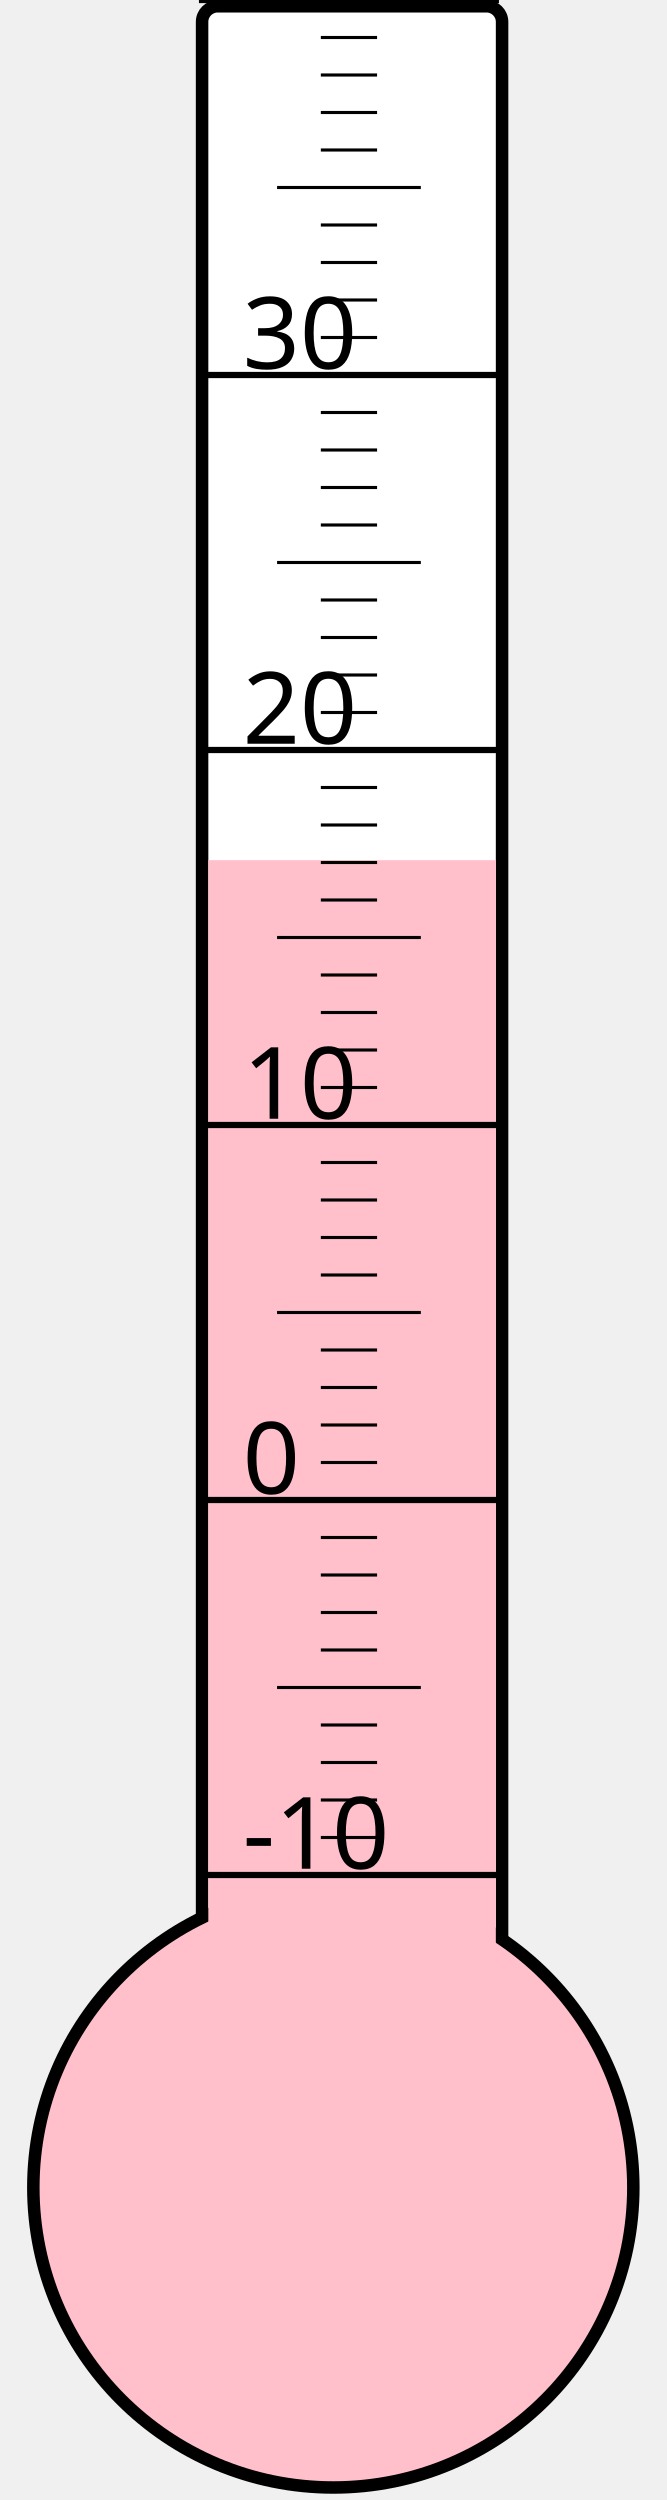
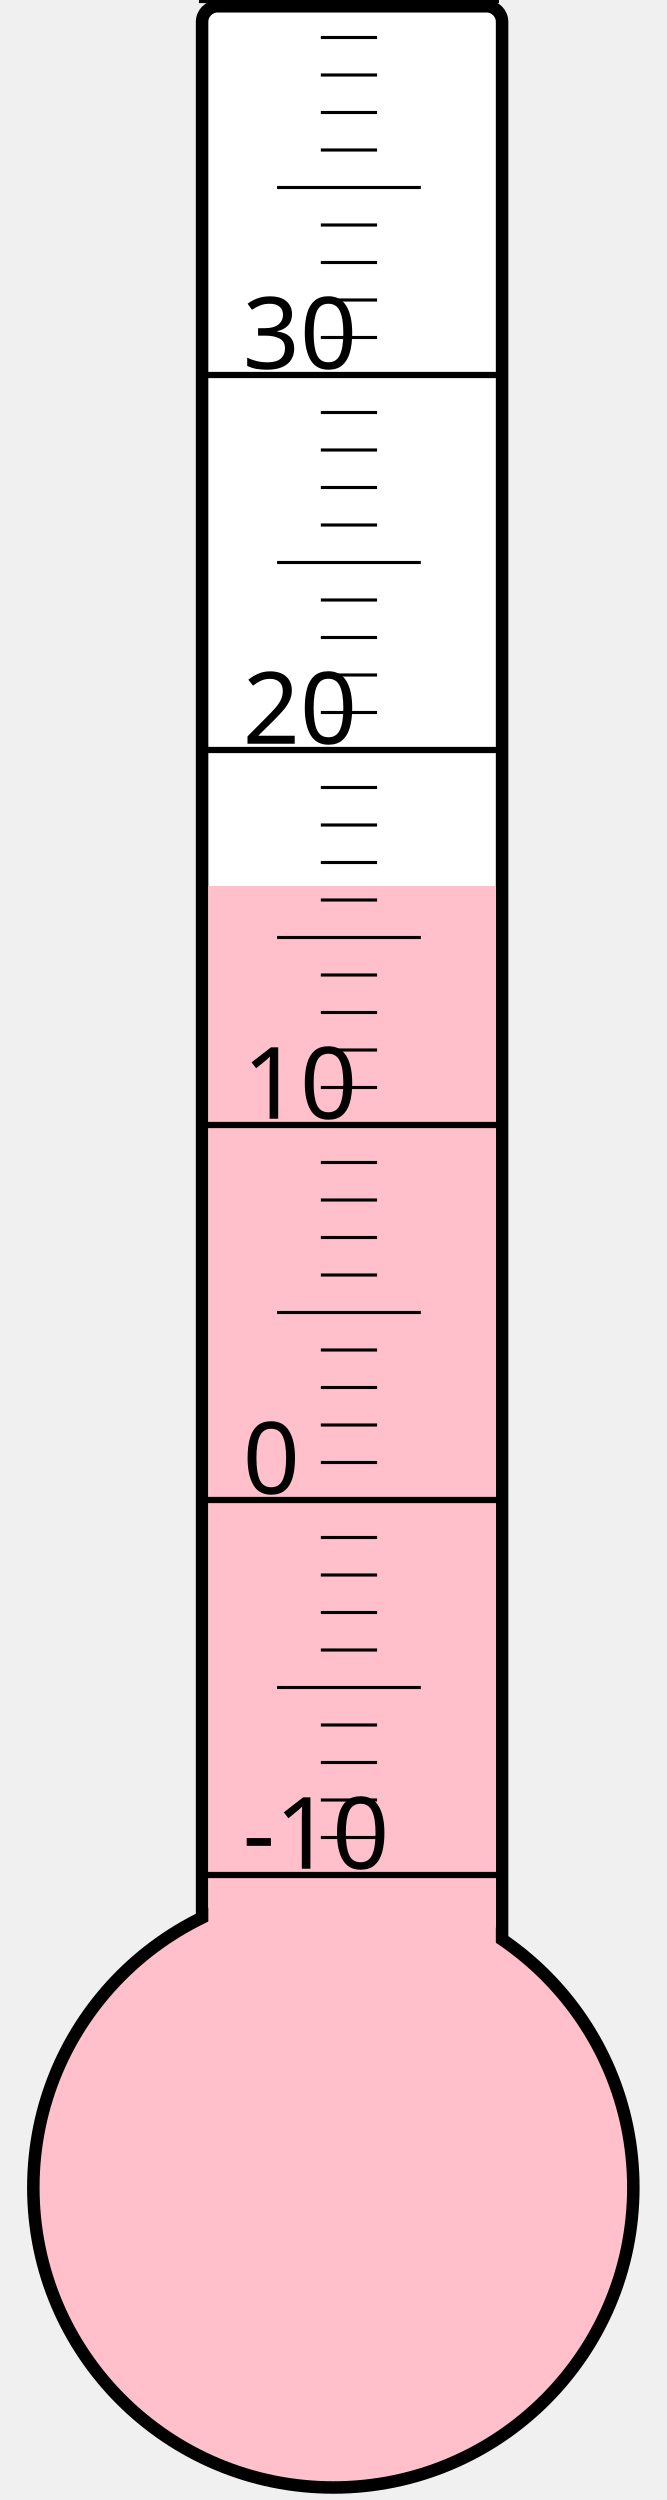
<svg xmlns="http://www.w3.org/2000/svg" width="40px" height="150px" viewBox="0 0 200 800">
  <rect width="200" height="800" x="0" y="0" style="fill: #ffffeb; fill-opacity: 0;" />
  <rect width="96" height="680" x="58" y="2" rx="5" ry="5" style="fill: white; fill-opacity: 1; stroke: black; stroke-width: 4;" />
  <circle cx="100" cy="700" r="96" style="fill: pink; stroke: black; stroke-width: 4;" />
-   <rect width="92" height="424.75" x="60" y="275.25" style="fill: pink; fill-opacity: 1; stroke-width: 0;" />
+   <rect width="92" height="416.5" x="60" y="283.5" style="fill: pink; fill-opacity: 1; stroke-width: 0;" />
  <text x="71" y="598" style="font-family: sans-serif; font-size: 24pt;">-10</text>
  <text x="71" y="478" style="font-family: sans-serif; font-size: 24pt;">0</text>
  <text x="71" y="358" style="font-family: sans-serif; font-size: 24pt;">10</text>
  <text x="71" y="238" style="font-family: sans-serif; font-size: 24pt;">20</text>
  <text x="71" y="118" style="font-family: sans-serif; font-size: 24pt;">30</text>
  <g style="stroke: black;">
    <line x1="57" y1="600" x2="153" y2="600" style="stroke-width: 2;" />
    <line x1="96" y1="588" x2="114" y2="588" style="stroke-width: 1;" />
    <line x1="96" y1="576" x2="114" y2="576" style="stroke-width: 1;" />
    <line x1="96" y1="564" x2="114" y2="564" style="stroke-width: 1;" />
    <line x1="96" y1="552" x2="114" y2="552" style="stroke-width: 1;" />
    <line x1="82" y1="540" x2="128" y2="540" style="stroke-width: 1;" />
    <line x1="96" y1="528" x2="114" y2="528" style="stroke-width: 1;" />
    <line x1="96" y1="516" x2="114" y2="516" style="stroke-width: 1;" />
    <line x1="96" y1="504" x2="114" y2="504" style="stroke-width: 1;" />
    <line x1="96" y1="492" x2="114" y2="492" style="stroke-width: 1;" />
    <line x1="57" y1="480" x2="153" y2="480" style="stroke-width: 2;" />
    <line x1="96" y1="468" x2="114" y2="468" style="stroke-width: 1;" />
    <line x1="96" y1="456" x2="114" y2="456" style="stroke-width: 1;" />
    <line x1="96" y1="444" x2="114" y2="444" style="stroke-width: 1;" />
    <line x1="96" y1="432" x2="114" y2="432" style="stroke-width: 1;" />
    <line x1="82" y1="420" x2="128" y2="420" style="stroke-width: 1;" />
    <line x1="96" y1="408" x2="114" y2="408" style="stroke-width: 1;" />
    <line x1="96" y1="396" x2="114" y2="396" style="stroke-width: 1;" />
    <line x1="96" y1="384" x2="114" y2="384" style="stroke-width: 1;" />
    <line x1="96" y1="372" x2="114" y2="372" style="stroke-width: 1;" />
    <line x1="57" y1="360" x2="153" y2="360" style="stroke-width: 2;" />
    <line x1="96" y1="348" x2="114" y2="348" style="stroke-width: 1;" />
    <line x1="96" y1="336" x2="114" y2="336" style="stroke-width: 1;" />
    <line x1="96" y1="324" x2="114" y2="324" style="stroke-width: 1;" />
    <line x1="96" y1="312" x2="114" y2="312" style="stroke-width: 1;" />
    <line x1="82" y1="300" x2="128" y2="300" style="stroke-width: 1;" />
    <line x1="96" y1="288" x2="114" y2="288" style="stroke-width: 1;" />
    <line x1="96" y1="276" x2="114" y2="276" style="stroke-width: 1;" />
    <line x1="96" y1="264" x2="114" y2="264" style="stroke-width: 1;" />
    <line x1="96" y1="252" x2="114" y2="252" style="stroke-width: 1;" />
    <line x1="57" y1="240" x2="153" y2="240" style="stroke-width: 2;" />
    <line x1="96" y1="228" x2="114" y2="228" style="stroke-width: 1;" />
    <line x1="96" y1="216" x2="114" y2="216" style="stroke-width: 1;" />
    <line x1="96" y1="204" x2="114" y2="204" style="stroke-width: 1;" />
    <line x1="96" y1="192" x2="114" y2="192" style="stroke-width: 1;" />
    <line x1="82" y1="180" x2="128" y2="180" style="stroke-width: 1;" />
    <line x1="96" y1="168" x2="114" y2="168" style="stroke-width: 1;" />
    <line x1="96" y1="156" x2="114" y2="156" style="stroke-width: 1;" />
    <line x1="96" y1="144" x2="114" y2="144" style="stroke-width: 1;" />
    <line x1="96" y1="132" x2="114" y2="132" style="stroke-width: 1;" />
    <line x1="57" y1="120" x2="153" y2="120" style="stroke-width: 2;" />
    <line x1="96" y1="108" x2="114" y2="108" style="stroke-width: 1;" />
    <line x1="96" y1="96" x2="114" y2="96" style="stroke-width: 1;" />
    <line x1="96" y1="84" x2="114" y2="84" style="stroke-width: 1;" />
    <line x1="96" y1="72" x2="114" y2="72" style="stroke-width: 1;" />
    <line x1="82" y1="60" x2="128" y2="60" style="stroke-width: 1;" />
    <line x1="96" y1="48" x2="114" y2="48" style="stroke-width: 1;" />
    <line x1="96" y1="36" x2="114" y2="36" style="stroke-width: 1;" />
    <line x1="96" y1="24" x2="114" y2="24" style="stroke-width: 1;" />
    <line x1="96" y1="12" x2="114" y2="12" style="stroke-width: 1;" />
    <line x1="57" y1="0" x2="153" y2="0" style="stroke-width: 2;" />
  </g>
</svg>
